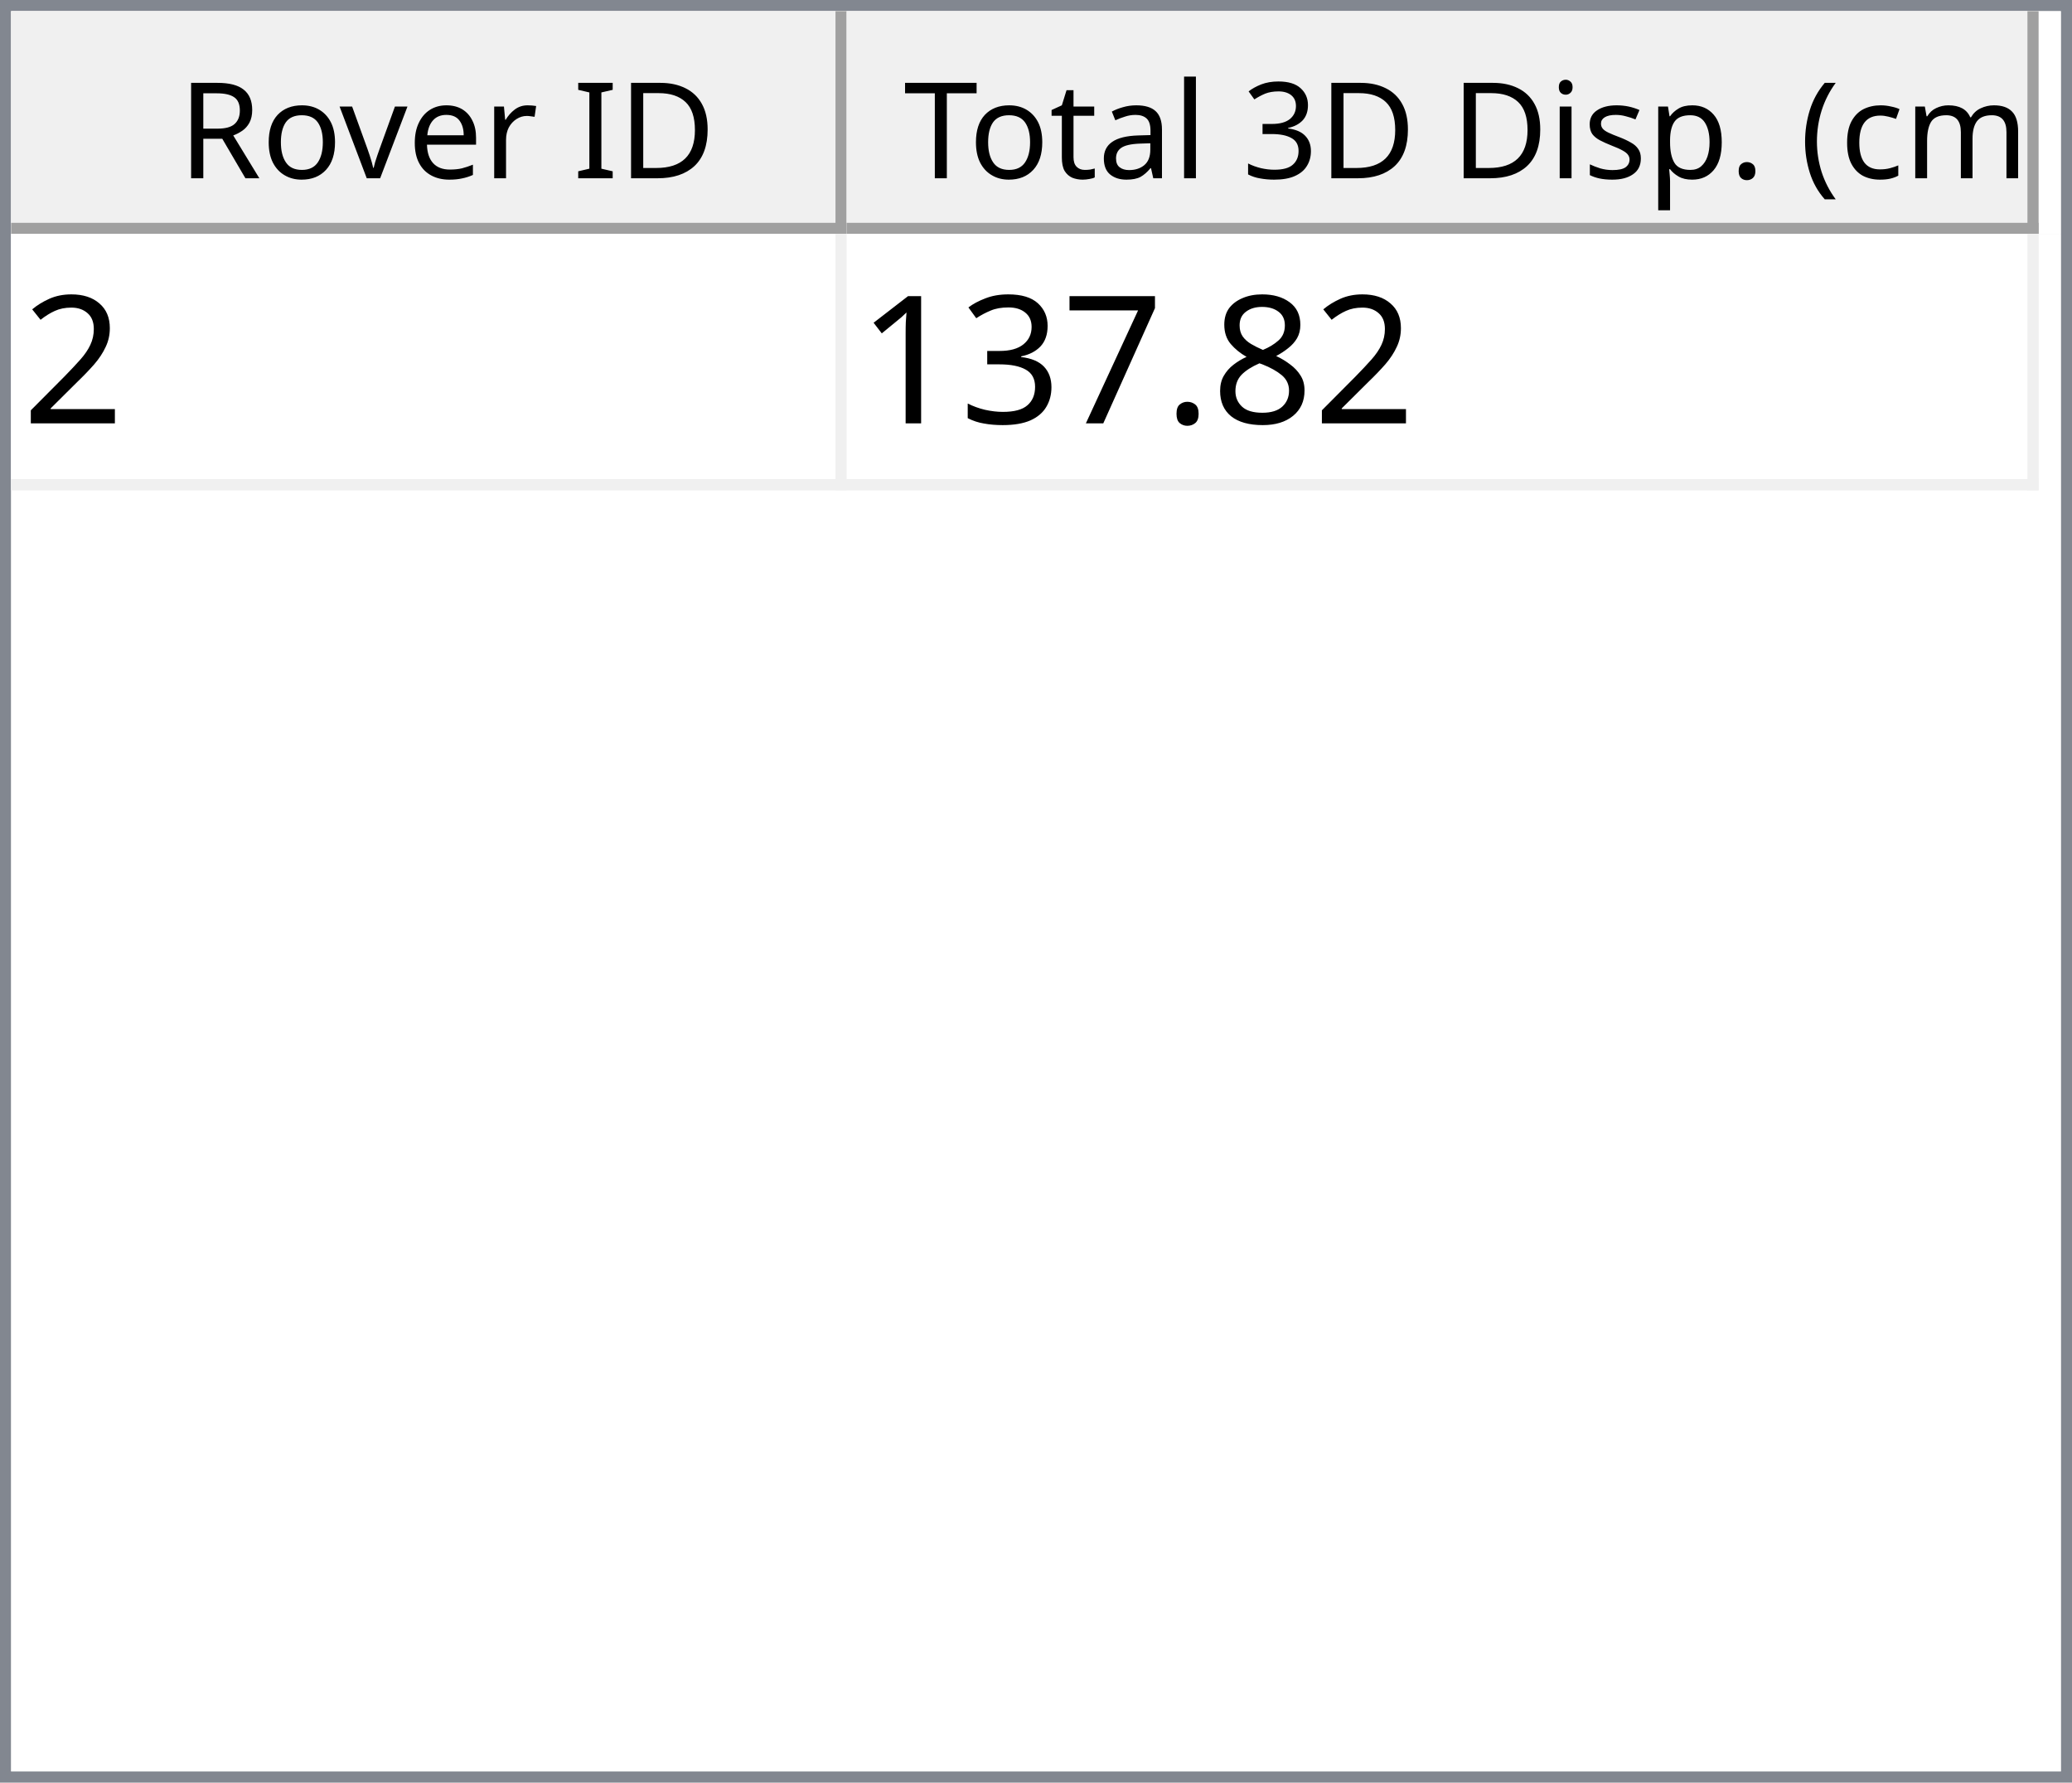
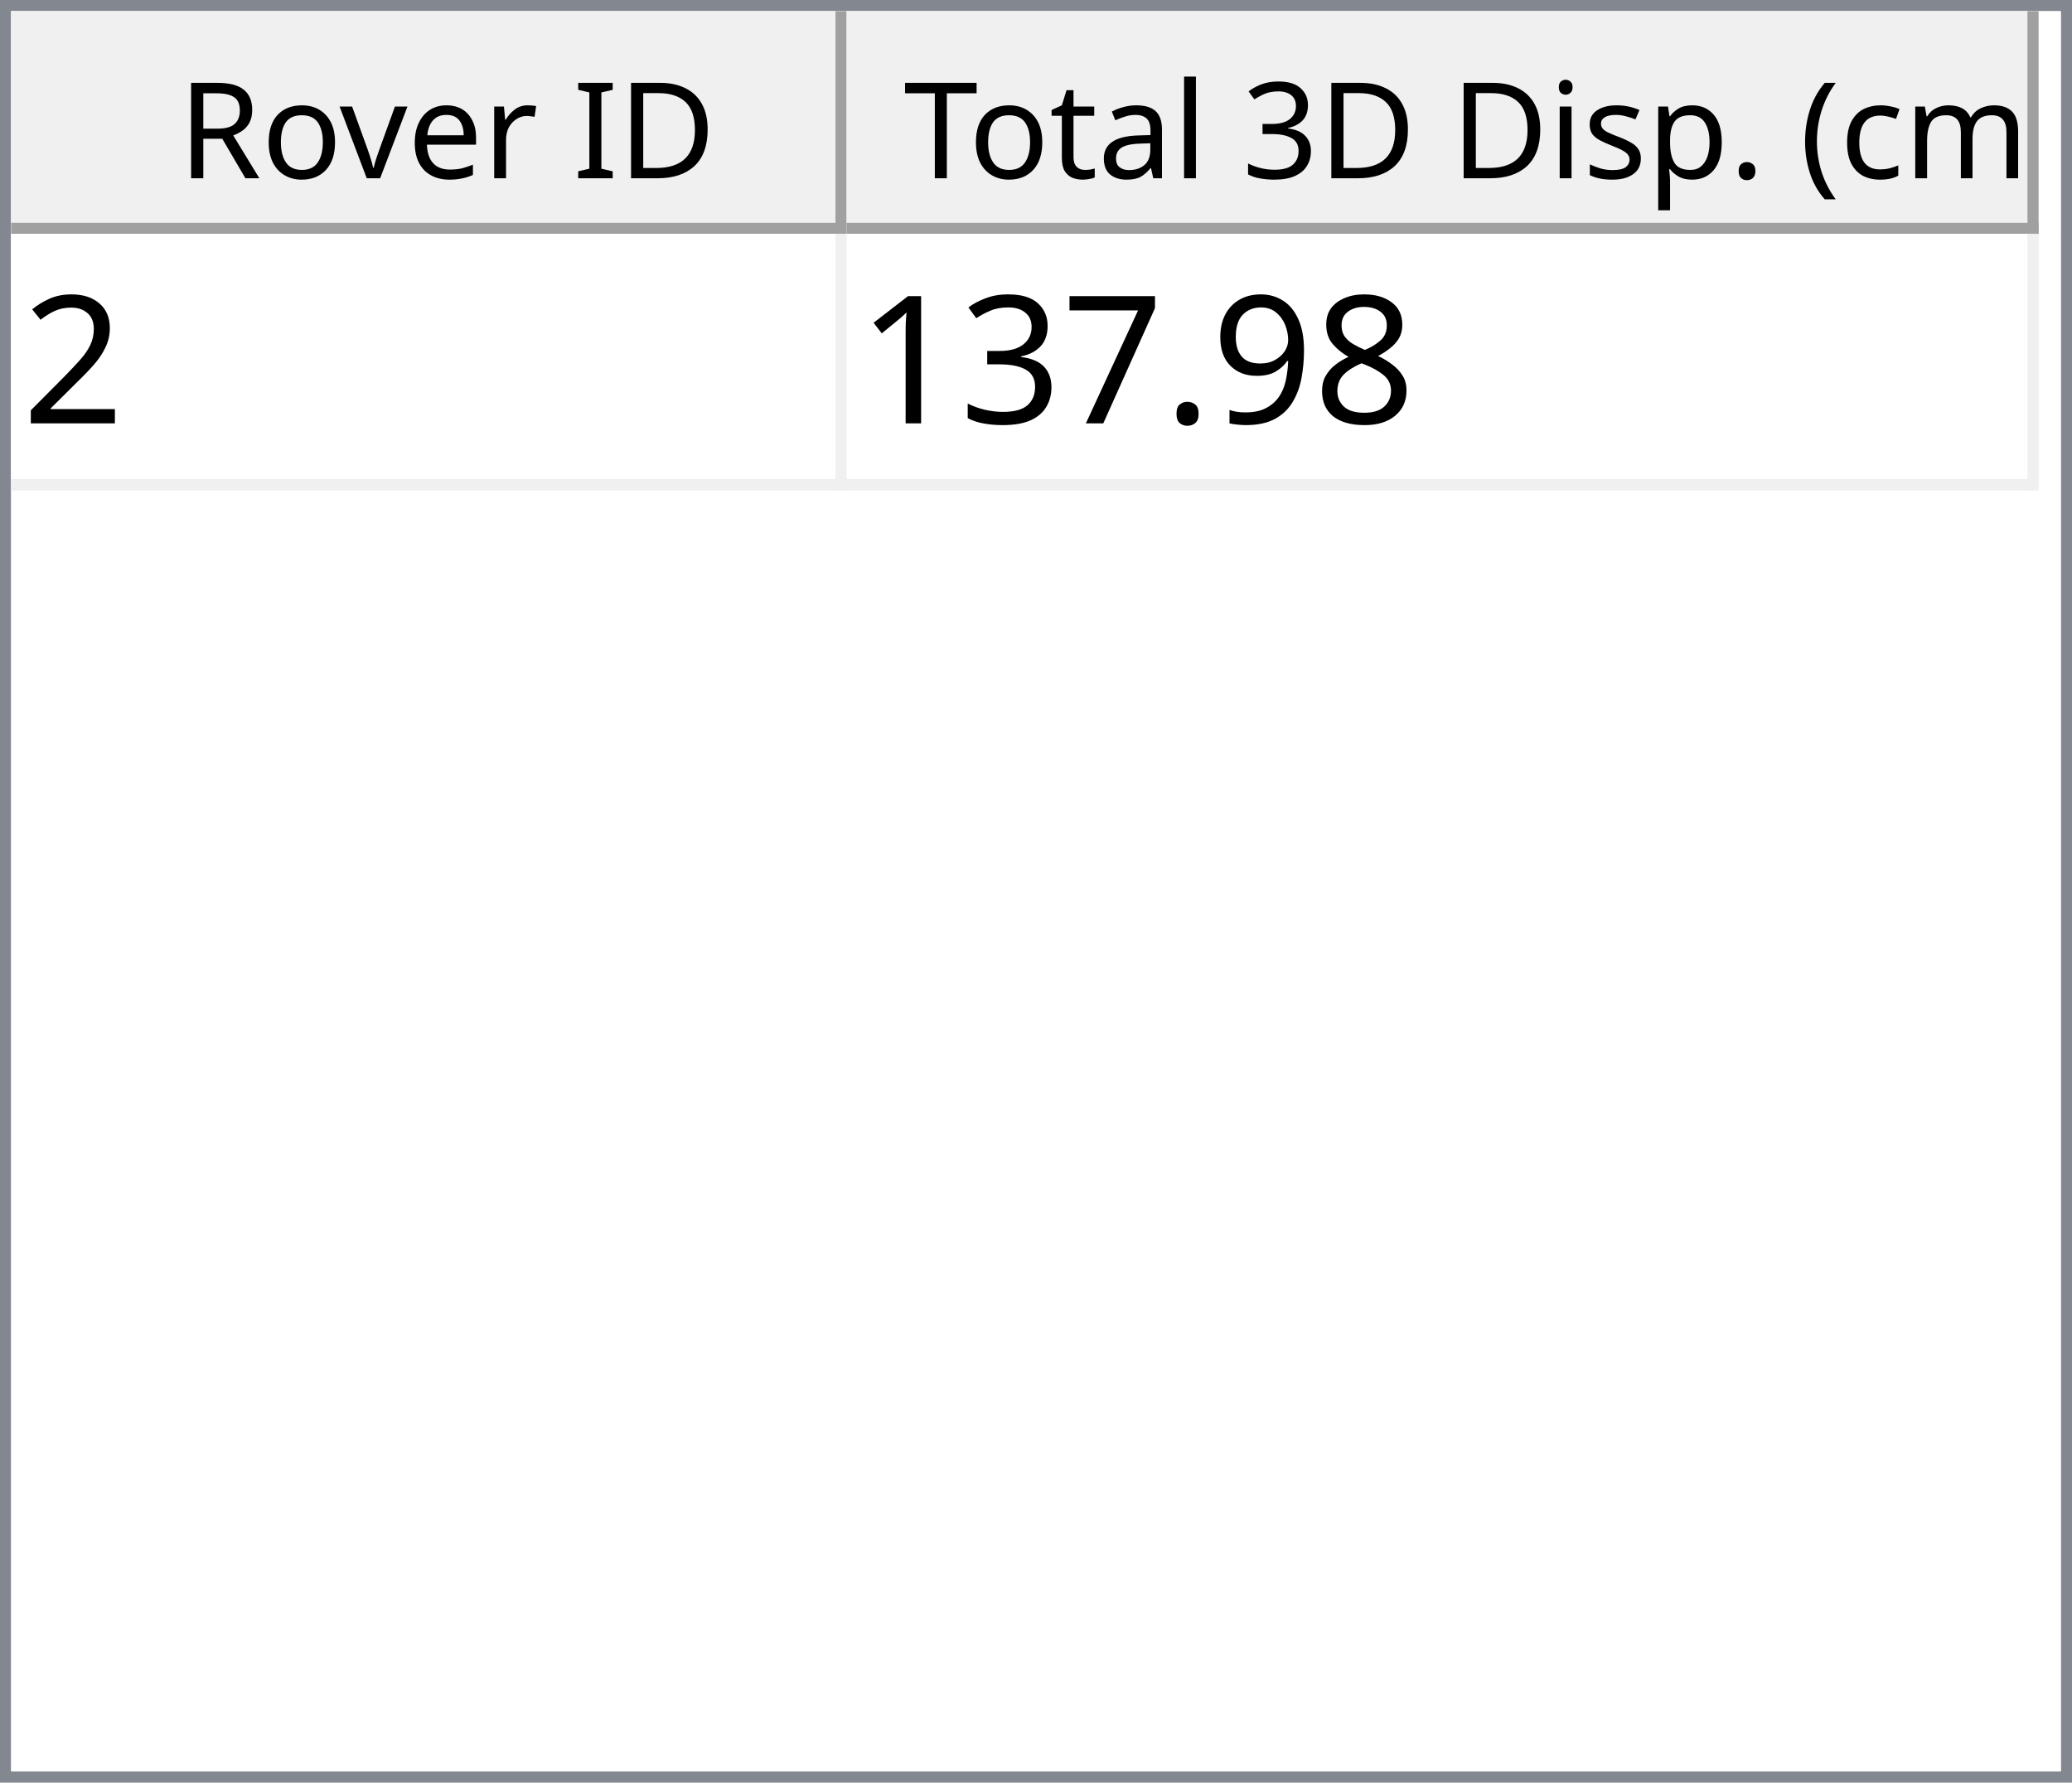
<svg xmlns="http://www.w3.org/2000/svg" style="fill-opacity:1; color-rendering:auto; color-interpolation:auto; text-rendering:auto; stroke:black; stroke-linecap:square; stroke-miterlimit:10; shape-rendering:auto; stroke-opacity:1; fill:black; stroke-dasharray:none; font-weight:normal; stroke-width:1; font-family:'Dialog'; font-style:normal; stroke-linejoin:miter; font-size:12px; stroke-dashoffset:0; image-rendering:auto;" width="186" height="160">
  <defs id="genericDefs" />
  <g>
    <defs id="defs1">
      <clipPath clipPathUnits="userSpaceOnUse" id="clipPath1">
        <path d="M0 0 L186 0 L186 160 L0 160 L0 0 Z" />
      </clipPath>
      <clipPath clipPathUnits="userSpaceOnUse" id="clipPath2">
        <path d="M0 0 L0 160 L186 160 L186 0 Z" />
      </clipPath>
      <clipPath clipPathUnits="userSpaceOnUse" id="clipPath3">
        <path d="M0 0 L0 20 L184 20 L184 0 Z" />
      </clipPath>
      <clipPath clipPathUnits="userSpaceOnUse" id="clipPath4">
        <path d="M0 0 L0 20 L75 20 L75 0 Z" />
      </clipPath>
      <clipPath clipPathUnits="userSpaceOnUse" id="clipPath5">
        <path d="M1 1 L1 19 L74 19 L74 1 Z" />
      </clipPath>
      <clipPath clipPathUnits="userSpaceOnUse" id="clipPath6">
        <path d="M0 0 L0 18 L73 18 L73 0 Z" />
      </clipPath>
      <clipPath clipPathUnits="userSpaceOnUse" id="clipPath7">
        <path d="M-0.5 -0.5 L-0.5 19.5 L74.5 19.5 L74.5 -0.5 Z" />
      </clipPath>
      <clipPath clipPathUnits="userSpaceOnUse" id="clipPath8">
        <path d="M0 0 L0 20 L107 20 L107 0 Z" />
      </clipPath>
      <clipPath clipPathUnits="userSpaceOnUse" id="clipPath9">
        <path d="M1 1 L1 19 L106 19 L106 1 Z" />
      </clipPath>
      <clipPath clipPathUnits="userSpaceOnUse" id="clipPath10">
        <path d="M0 0 L0 18 L105 18 L105 0 Z" />
      </clipPath>
      <clipPath clipPathUnits="userSpaceOnUse" id="clipPath11">
        <path d="M-0.5 -0.5 L-0.5 19.5 L106.5 19.5 L106.5 -0.5 Z" />
      </clipPath>
      <clipPath clipPathUnits="userSpaceOnUse" id="clipPath12">
        <path d="M0 0 L0 138 L184 138 L184 0 Z" />
      </clipPath>
      <clipPath clipPathUnits="userSpaceOnUse" id="clipPath13">
        <path d="M0 0 L0 23 L182 23 L182 0 Z" />
      </clipPath>
      <clipPath clipPathUnits="userSpaceOnUse" id="clipPath14">
        <path d="M-0.5 -0.5 L-0.5 22.5 L181.5 22.5 L181.5 -0.5 Z" />
      </clipPath>
      <clipPath clipPathUnits="userSpaceOnUse" id="clipPath15">
        <path d="M0 0 L0 22 L74 22 L74 0 Z" />
      </clipPath>
      <clipPath clipPathUnits="userSpaceOnUse" id="clipPath16">
        <path d="M0 0 L0 22 L106 22 L106 0 Z" />
      </clipPath>
      <font horiz-adv-x="64.551" id="font1">
        <font-face ascent="107.91" descent="25.098" units-per-em="100" style="font-style:normal; font-family:Segoe UI; font-weight:normal;" />
        <missing-glyph horiz-adv-x="64.551" d="M8.109 0 L8.109 68.266 L56.453 68.266 L56.453 0 L8.109 0 ZM15.328 7.234 L49.219 7.234 L49.219 61.031 L15.328 61.031 L15.328 7.234 Z" />
        <glyph unicode="D" horiz-adv-x="70.117" d="M9.188 0 L9.188 70.016 L28.516 70.016 Q65.531 70.016 65.531 35.891 Q65.531 19.672 55.25 9.836 Q44.969 0 27.734 0 L9.188 0 ZM17.391 62.594 L17.391 7.422 L27.828 7.422 Q41.609 7.422 49.273 14.797 Q56.938 22.172 56.938 35.688 Q56.938 62.594 28.328 62.594 L17.391 62.594 Z" />
        <glyph unicode="I" horiz-adv-x="26.611" d="M17.391 0 L9.188 0 L9.188 70.016 L17.391 70.016 L17.391 0 Z" />
        <glyph unicode=" " horiz-adv-x="27.393" d="" />
        <glyph unicode="r" horiz-adv-x="34.766" d="M34.188 41.891 Q32.078 43.5 28.125 43.5 Q23 43.5 19.555 38.672 Q16.109 33.844 16.109 25.484 L16.109 0 L8.109 0 L8.109 50 L16.109 50 L16.109 39.703 L16.312 39.703 Q18.016 44.969 21.531 47.922 Q25.047 50.875 29.391 50.875 Q32.516 50.875 34.188 50.203 L34.188 41.891 Z" />
        <glyph unicode="e" horiz-adv-x="52.295" d="M48.297 23 L12.984 23 Q13.188 14.656 17.484 10.109 Q21.781 5.562 29.297 5.562 Q37.75 5.562 44.828 11.141 L44.828 3.609 Q38.234 -1.172 27.391 -1.172 Q16.797 -1.172 10.742 5.641 Q4.688 12.453 4.688 24.812 Q4.688 36.469 11.305 43.82 Q17.922 51.172 27.734 51.172 Q37.547 51.172 42.922 44.828 Q48.297 38.484 48.297 27.203 L48.297 23 ZM40.094 29.781 Q40.047 36.719 36.75 40.578 Q33.453 44.438 27.594 44.438 Q21.922 44.438 17.969 40.383 Q14.016 36.328 13.094 29.781 L40.094 29.781 Z" />
        <glyph unicode="v" horiz-adv-x="47.9" d="M47.406 50 L27.484 0 L19.625 0 L0.688 50 L9.469 50 L22.172 13.672 Q23.578 9.672 23.922 6.688 L24.125 6.688 Q24.609 10.453 25.688 13.484 L38.969 50 L47.406 50 Z" />
        <glyph unicode="o" horiz-adv-x="58.594" d="M29 -1.172 Q17.922 -1.172 11.305 5.836 Q4.688 12.844 4.688 24.422 Q4.688 37.016 11.57 44.094 Q18.453 51.172 30.172 51.172 Q41.359 51.172 47.633 44.289 Q53.906 37.406 53.906 25.203 Q53.906 13.234 47.141 6.031 Q40.375 -1.172 29 -1.172 ZM29.594 44.438 Q21.875 44.438 17.383 39.188 Q12.891 33.938 12.891 24.703 Q12.891 15.828 17.43 10.695 Q21.969 5.562 29.594 5.562 Q37.359 5.562 41.531 10.594 Q45.703 15.625 45.703 24.906 Q45.703 34.281 41.531 39.359 Q37.359 44.438 29.594 44.438 Z" />
        <glyph unicode="R" horiz-adv-x="59.814" d="M59.375 0 L49.609 0 L37.891 19.625 Q36.281 22.359 34.766 24.289 Q33.25 26.219 31.664 27.438 Q30.078 28.656 28.25 29.219 Q26.422 29.781 24.125 29.781 L17.391 29.781 L17.391 0 L9.188 0 L9.188 70.016 L30.078 70.016 Q34.672 70.016 38.555 68.867 Q42.438 67.719 45.289 65.375 Q48.141 63.031 49.758 59.547 Q51.375 56.062 51.375 51.375 Q51.375 47.703 50.273 44.656 Q49.172 41.609 47.148 39.211 Q45.125 36.812 42.266 35.133 Q39.406 33.453 35.844 32.516 L35.844 32.328 Q37.594 31.547 38.891 30.547 Q40.188 29.547 41.359 28.18 Q42.531 26.812 43.68 25.078 Q44.828 23.344 46.234 21.047 L59.375 0 ZM17.391 62.594 L17.391 37.203 L28.516 37.203 Q31.594 37.203 34.203 38.133 Q36.812 39.062 38.719 40.797 Q40.625 42.531 41.703 45.047 Q42.781 47.562 42.781 50.688 Q42.781 56.297 39.141 59.445 Q35.5 62.594 28.609 62.594 L17.391 62.594 Z" />
        <glyph unicode=")" horiz-adv-x="30.176" d="M8.297 -15.922 L1.172 -15.922 Q16.406 2.344 16.406 26.812 Q16.406 51.469 1.078 70.016 L8.297 70.016 Q23.531 52.156 23.531 26.703 Q23.531 1.375 8.297 -15.922 Z" />
        <glyph unicode="m" horiz-adv-x="86.133" d="M79.109 0 L71.094 0 L71.094 28.719 Q71.094 37.016 68.531 40.727 Q65.969 44.438 59.906 44.438 Q54.781 44.438 51.195 39.75 Q47.609 35.062 47.609 28.516 L47.609 0 L39.594 0 L39.594 29.688 Q39.594 44.438 28.219 44.438 Q22.953 44.438 19.531 40.016 Q16.109 35.594 16.109 28.516 L16.109 0 L8.109 0 L8.109 50 L16.109 50 L16.109 42.094 L16.312 42.094 Q21.625 51.172 31.844 51.172 Q36.969 51.172 40.773 48.312 Q44.578 45.453 46 40.828 Q51.562 51.172 62.594 51.172 Q79.109 51.172 79.109 30.812 L79.109 0 Z" />
        <glyph unicode="c" horiz-adv-x="46.191" d="M42.188 2.297 Q36.422 -1.172 28.516 -1.172 Q17.828 -1.172 11.258 5.789 Q4.688 12.75 4.688 23.828 Q4.688 36.188 11.766 43.68 Q18.844 51.172 30.672 51.172 Q37.25 51.172 42.281 48.734 L42.281 40.531 Q36.719 44.438 30.375 44.438 Q22.703 44.438 17.797 38.945 Q12.891 33.453 12.891 24.516 Q12.891 15.719 17.508 10.641 Q22.125 5.562 29.891 5.562 Q36.422 5.562 42.188 9.906 L42.188 2.297 Z" />
        <glyph unicode="(" horiz-adv-x="30.176" d="M29.109 -15.922 L21.969 -15.922 Q6.844 1.375 6.844 26.703 Q6.844 52.156 21.969 70.016 L29.203 70.016 Q13.875 51.469 13.875 26.812 Q13.875 2.344 29.109 -15.922 Z" />
        <glyph unicode="." horiz-adv-x="21.68" d="M10.891 -1.078 Q8.641 -1.078 7.055 0.539 Q5.469 2.156 5.469 4.391 Q5.469 6.641 7.055 8.273 Q8.641 9.906 10.891 9.906 Q13.188 9.906 14.797 8.273 Q16.406 6.641 16.406 4.391 Q16.406 2.156 14.797 0.539 Q13.188 -1.078 10.891 -1.078 Z" />
        <glyph unicode="p" horiz-adv-x="58.789" d="M16.312 7.234 L16.109 7.234 L16.109 -23 L8.109 -23 L8.109 50 L16.109 50 L16.109 41.219 L16.312 41.219 Q22.219 51.172 33.594 51.172 Q43.266 51.172 48.688 44.461 Q54.109 37.75 54.109 26.469 Q54.109 13.922 48 6.375 Q41.891 -1.172 31.297 -1.172 Q21.578 -1.172 16.312 7.234 ZM16.109 27.391 L16.109 20.406 Q16.109 14.203 20.141 9.883 Q24.172 5.562 30.375 5.562 Q37.641 5.562 41.773 11.133 Q45.906 16.703 45.906 26.609 Q45.906 34.969 42.047 39.703 Q38.188 44.438 31.594 44.438 Q24.609 44.438 20.359 39.578 Q16.109 34.719 16.109 27.391 Z" />
        <glyph unicode="s" horiz-adv-x="42.432" d="M5.078 1.812 L5.078 10.406 Q11.625 5.562 19.484 5.562 Q30.031 5.562 30.031 12.594 Q30.031 14.594 29.125 15.992 Q28.219 17.391 26.68 18.461 Q25.141 19.531 23.07 20.383 Q21 21.234 18.609 22.172 Q15.281 23.484 12.766 24.828 Q10.25 26.172 8.57 27.859 Q6.891 29.547 6.031 31.695 Q5.172 33.844 5.172 36.719 Q5.172 40.234 6.789 42.945 Q8.406 45.656 11.086 47.484 Q13.766 49.312 17.211 50.242 Q20.656 51.172 24.312 51.172 Q30.812 51.172 35.938 48.922 L35.938 40.828 Q30.422 44.438 23.25 44.438 Q21 44.438 19.195 43.922 Q17.391 43.406 16.094 42.477 Q14.797 41.547 14.086 40.258 Q13.375 38.969 13.375 37.406 Q13.375 35.453 14.086 34.133 Q14.797 32.812 16.164 31.789 Q17.531 30.766 19.484 29.938 Q21.438 29.109 23.922 28.125 Q27.25 26.859 29.883 25.516 Q32.516 24.172 34.375 22.484 Q36.234 20.797 37.234 18.602 Q38.234 16.406 38.234 13.375 Q38.234 9.672 36.602 6.938 Q34.969 4.203 32.234 2.398 Q29.5 0.594 25.93 -0.289 Q22.359 -1.172 18.453 -1.172 Q10.75 -1.172 5.078 1.812 Z" />
        <glyph unicode="i" horiz-adv-x="24.219" d="M12.203 62.703 Q10.062 62.703 8.547 64.164 Q7.031 65.625 7.031 67.875 Q7.031 70.125 8.547 71.609 Q10.062 73.094 12.203 73.094 Q14.406 73.094 15.945 71.609 Q17.484 70.125 17.484 67.875 Q17.484 65.719 15.945 64.211 Q14.406 62.703 12.203 62.703 ZM16.109 0 L8.109 0 L8.109 50 L16.109 50 L16.109 0 Z" />
        <glyph unicode="3" horiz-adv-x="53.906" d="M46.531 19.828 Q46.531 15.094 44.75 11.211 Q42.969 7.328 39.719 4.57 Q36.469 1.812 31.93 0.297 Q27.391 -1.219 21.922 -1.219 Q11.922 -1.219 6 2.594 L6 11.188 Q13.094 5.609 22.219 5.609 Q25.875 5.609 28.828 6.539 Q31.781 7.469 33.906 9.227 Q36.031 10.984 37.18 13.477 Q38.328 15.969 38.328 19.094 Q38.328 32.812 18.797 32.812 L12.984 32.812 L12.984 39.594 L18.5 39.594 Q35.797 39.594 35.797 52.484 Q35.797 64.406 22.609 64.406 Q15.188 64.406 8.688 59.422 L8.688 67.188 Q15.375 71.188 24.609 71.188 Q29 71.188 32.57 69.969 Q36.141 68.75 38.68 66.555 Q41.219 64.359 42.609 61.281 Q44 58.203 44 54.5 Q44 40.672 30.031 36.719 L30.031 36.531 Q33.594 36.141 36.625 34.797 Q39.656 33.453 41.852 31.305 Q44.047 29.156 45.289 26.25 Q46.531 23.344 46.531 19.828 Z" />
        <glyph unicode="l" horiz-adv-x="24.219" d="M16.109 0 L8.109 0 L8.109 74.031 L16.109 74.031 L16.109 0 Z" />
        <glyph unicode="a" horiz-adv-x="50.879" d="M43.891 0 L35.891 0 L35.891 7.812 L35.688 7.812 Q30.469 -1.172 20.312 -1.172 Q12.844 -1.172 8.617 2.781 Q4.391 6.734 4.391 13.281 Q4.391 27.297 20.906 29.594 L35.891 31.688 Q35.891 44.438 25.594 44.438 Q16.547 44.438 9.281 38.281 L9.281 46.484 Q16.656 51.172 26.266 51.172 Q43.891 51.172 43.891 32.516 L43.891 0 ZM35.891 25.297 L23.828 23.641 Q18.266 22.859 15.43 20.875 Q12.594 18.891 12.594 13.875 Q12.594 10.203 15.211 7.883 Q17.828 5.562 22.172 5.562 Q28.125 5.562 32.008 9.742 Q35.891 13.922 35.891 20.312 L35.891 25.297 Z" />
        <glyph unicode="t" horiz-adv-x="33.887" d="M31.297 0.484 Q28.469 -1.078 23.828 -1.078 Q10.688 -1.078 10.688 13.578 L10.688 43.172 L2.094 43.172 L2.094 50 L10.688 50 L10.688 62.203 L18.703 64.797 L18.703 50 L31.297 50 L31.297 43.172 L18.703 43.172 L18.703 14.984 Q18.703 9.969 20.414 7.82 Q22.125 5.672 26.078 5.672 Q29.109 5.672 31.297 7.328 L31.297 0.484 Z" />
        <glyph unicode="T" horiz-adv-x="52.393" d="M50.594 62.594 L30.375 62.594 L30.375 0 L22.172 0 L22.172 62.594 L2 62.594 L2 70.016 L50.594 70.016 L50.594 62.594 Z" />
      </font>
      <font horiz-adv-x="75.0" id="font2">
        <font-face ascent="100.537" descent="21.973" units-per-em="100" style="font-style:normal; font-family:sans-serif; font-weight:normal;" />
        <missing-glyph horiz-adv-x="75.0" d="M12.5 0 L12.5 62.5 L62.5 62.5 L62.5 0 L12.5 0 ZM14.062 1.562 L60.938 1.562 L60.938 60.938 L14.062 60.938 L14.062 1.562 Z" />
        <glyph unicode="2" horiz-adv-x="55.615" d="M50.344 8.453 L50.344 0 L3.031 0 Q2.938 3.172 4.047 6.109 Q5.859 10.938 9.836 15.625 Q13.812 20.312 21.344 26.469 Q33.016 36.031 37.117 41.625 Q41.219 47.219 41.219 52.203 Q41.219 57.422 37.477 61.008 Q33.734 64.594 27.734 64.594 Q21.391 64.594 17.578 60.789 Q13.766 56.984 13.719 50.25 L4.688 51.172 Q5.609 61.281 11.664 66.578 Q17.719 71.875 27.938 71.875 Q38.234 71.875 44.242 66.164 Q50.25 60.453 50.25 52 Q50.25 47.703 48.492 43.555 Q46.734 39.406 42.656 34.812 Q38.578 30.219 29.109 22.219 Q21.188 15.578 18.945 13.211 Q16.703 10.844 15.234 8.453 L50.344 8.453 Z" />
        <glyph unicode="8" horiz-adv-x="55.615" d="M17.672 38.812 Q12.203 40.828 9.57 44.539 Q6.938 48.25 6.938 53.422 Q6.938 61.234 12.555 66.555 Q18.172 71.875 27.484 71.875 Q36.859 71.875 42.578 66.43 Q48.297 60.984 48.297 53.172 Q48.297 48.188 45.68 44.508 Q43.062 40.828 37.75 38.812 Q44.344 36.672 47.781 31.883 Q51.219 27.094 51.219 20.453 Q51.219 11.281 44.727 5.031 Q38.234 -1.219 27.641 -1.219 Q17.047 -1.219 10.547 5.055 Q4.047 11.328 4.047 20.703 Q4.047 27.688 7.594 32.398 Q11.141 37.109 17.672 38.812 ZM15.922 53.719 Q15.922 48.641 19.195 45.414 Q22.469 42.188 27.688 42.188 Q32.766 42.188 36.016 45.383 Q39.266 48.578 39.266 53.219 Q39.266 58.062 35.914 61.359 Q32.562 64.656 27.594 64.656 Q22.562 64.656 19.242 61.43 Q15.922 58.203 15.922 53.719 ZM13.094 20.656 Q13.094 16.891 14.875 13.375 Q16.656 9.859 20.172 7.93 Q23.688 6 27.734 6 Q34.031 6 38.133 10.055 Q42.234 14.109 42.234 20.359 Q42.234 26.703 38.016 30.859 Q33.797 35.016 27.438 35.016 Q21.234 35.016 17.164 30.914 Q13.094 26.812 13.094 20.656 Z" />
+         <glyph unicode="9" horiz-adv-x="55.615" d="M5.469 16.547 L13.922 17.328 Q14.984 11.375 18.016 8.688 Q21.047 6 25.781 6 Q29.828 6 32.883 7.859 Q35.938 9.719 37.891 12.82 Q39.844 15.922 41.164 21.195 Q42.484 26.469 42.484 31.938 Q42.484 32.516 42.438 33.688 Q39.797 29.5 35.234 26.883 Q30.672 24.266 25.344 24.266 Q16.453 24.266 10.305 30.711 Q4.156 37.156 4.156 47.703 Q4.156 58.594 10.578 65.234 Q17 71.875 26.656 71.875 Q33.641 71.875 39.43 68.117 Q45.219 64.359 48.219 57.398 Q51.219 50.438 51.219 37.25 Q51.219 23.531 48.242 15.406 Q45.266 7.281 39.383 3.031 Q33.5 -1.219 25.594 -1.219 Q17.188 -1.219 11.867 3.445 Q6.547 8.109 5.469 16.547 ZM41.453 48.141 Q41.453 55.719 37.43 60.156 Q33.406 64.594 27.734 64.594 Q21.875 64.594 17.531 59.812 Q13.188 55.031 13.188 47.406 Q13.188 40.578 17.312 36.305 Q21.438 32.031 27.484 32.031 Q33.594 32.031 37.523 36.305 Q41.453 40.578 41.453 48.141 Z" />
        <glyph unicode="." horiz-adv-x="27.783" d="M9.078 0 L9.078 10.016 L19.094 10.016 L19.094 0 L9.078 0 Z" />
        <glyph unicode="7" horiz-adv-x="55.615" d="M4.734 62.203 L4.734 70.656 L51.078 70.656 L51.078 63.812 Q44.234 56.547 37.523 44.484 Q30.812 32.422 27.156 19.672 Q24.516 10.688 23.781 0 L14.75 0 Q14.891 8.453 18.062 20.414 Q21.234 32.375 27.172 43.484 Q33.109 54.594 39.797 62.203 L4.734 62.203 Z" />
        <glyph unicode="3" horiz-adv-x="55.615" d="M4.203 18.891 L12.984 20.062 Q14.5 12.594 18.141 9.297 Q21.781 6 27 6 Q33.203 6 37.477 10.297 Q41.75 14.594 41.75 20.953 Q41.75 27 37.797 30.93 Q33.844 34.859 27.734 34.859 Q25.25 34.859 21.531 33.891 L22.516 41.609 Q23.391 41.5 23.922 41.5 Q29.547 41.5 34.039 44.43 Q38.531 47.359 38.531 53.469 Q38.531 58.297 35.258 61.477 Q31.984 64.656 26.812 64.656 Q21.688 64.656 18.266 61.43 Q14.844 58.203 13.875 51.766 L5.078 53.328 Q6.688 62.156 12.398 67.016 Q18.109 71.875 26.609 71.875 Q32.469 71.875 37.398 69.359 Q42.328 66.844 44.945 62.5 Q47.562 58.156 47.562 53.266 Q47.562 48.641 45.07 44.828 Q42.578 41.016 37.703 38.766 Q44.047 37.312 47.562 32.695 Q51.078 28.078 51.078 21.141 Q51.078 11.766 44.242 5.25 Q37.406 -1.266 26.953 -1.266 Q17.531 -1.266 11.305 4.352 Q5.078 9.969 4.203 18.891 Z" />
        <glyph unicode="1" horiz-adv-x="55.615" d="M37.25 0 L28.469 0 L28.469 56 Q25.297 52.984 20.141 49.953 Q14.984 46.922 10.891 45.406 L10.891 53.906 Q18.266 57.375 23.781 62.305 Q29.297 67.234 31.594 71.875 L37.25 71.875 L37.25 0 Z" />
      </font>
    </defs>
    <g style="fill:white; stroke:white;">
      <rect x="0" y="0" width="186" style="clip-path:url(#clipPath1); stroke:none;" height="160" />
    </g>
    <g style="fill:white; text-rendering:optimizeSpeed; color-rendering:optimizeSpeed; image-rendering:optimizeSpeed; shape-rendering:crispEdges; stroke:white; color-interpolation:sRGB;">
      <rect x="0" width="186" height="160" y="0" style="stroke:none;" />
      <path style="stroke:none;" d="M0 160 L186 160 L186 0 L0 0 Z" />
    </g>
    <g style="fill:rgb(240,240,240); font-family:'Segoe UI'; stroke:rgb(240,240,240);">
      <rect x="0" y="0" width="186" style="clip-path:url(#clipPath2); stroke:none;" height="160" />
    </g>
    <g style="fill:rgb(130,135,144); font-family:'Segoe UI'; stroke:rgb(130,135,144);">
      <path d="M0 0 L186 0 L186 160 L0 160 L0 0 ZM1 1 L185 1 L185 159 L1 159 L1 1 Z" style="fill-rule:evenodd; clip-path:url(#clipPath2); stroke:none;" />
    </g>
    <g style="fill:white; font-family:'Segoe UI'; stroke:white;" transform="translate(1,1)">
      <rect x="0" y="0" width="184" style="clip-path:url(#clipPath3); stroke:none;" height="20" />
    </g>
    <g style="fill:rgb(240,240,240); font-family:'Segoe UI'; stroke:rgb(240,240,240);" transform="translate(1,1)">
      <rect x="0" y="0" width="75" style="clip-path:url(#clipPath4); stroke:none;" height="20" />
    </g>
    <g style="font-family:'Segoe UI';" transform="translate(2,2)">
      <text x="14" xml:space="preserve" y="14" style="clip-path:url(#clipPath6); stroke:none;">Rover ID</text>
    </g>
    <g style="fill:rgb(160,160,160); font-family:'Segoe UI'; stroke:rgb(160,160,160); stroke-linejoin:bevel;" transform="translate(1.5,1.5)">
      <line x1="74" x2="74" y1="0" style="fill:none; clip-path:url(#clipPath7);" y2="19" />
    </g>
    <g style="fill:rgb(160,160,160); font-family:'Segoe UI'; stroke:rgb(160,160,160); stroke-linejoin:bevel;" transform="matrix(1,0,0,1,1,1) translate(0.5,0.5)">
      <line x1="0" x2="74" y1="19" style="fill:none; clip-path:url(#clipPath7);" y2="19" />
    </g>
    <g style="fill:rgb(240,240,240); font-family:'Segoe UI'; stroke:rgb(240,240,240);" transform="translate(76,1)">
      <rect x="0" y="0" width="107" style="clip-path:url(#clipPath8); stroke:none;" height="20" />
    </g>
    <g style="font-family:'Segoe UI';" transform="translate(77,2)">
      <text x="1" xml:space="preserve" y="14" style="clip-path:url(#clipPath10); stroke:none;"> Total 3D Disp. (cm)</text>
    </g>
    <g style="fill:rgb(160,160,160); font-family:'Segoe UI'; stroke:rgb(160,160,160); stroke-linejoin:bevel;" transform="translate(76.5,1.5)">
      <line x1="106" x2="106" y1="0" style="fill:none; clip-path:url(#clipPath11);" y2="19" />
    </g>
    <g style="fill:rgb(160,160,160); font-family:'Segoe UI'; stroke:rgb(160,160,160); stroke-linejoin:bevel;" transform="matrix(1,0,0,1,76,1) translate(0.5,0.5)">
      <line x1="0" x2="106" y1="19" style="fill:none; clip-path:url(#clipPath11);" y2="19" />
    </g>
    <g style="fill:white; font-family:'Segoe UI'; stroke:white;" transform="translate(1,21)">
      <rect x="0" y="0" width="184" style="clip-path:url(#clipPath12); stroke:none;" height="138" />
    </g>
    <g style="fill:rgb(240,240,240); font-size:16px; font-family:sans-serif; stroke:rgb(240,240,240);" transform="translate(1,21)">
      <rect x="0" y="0" width="182" style="clip-path:url(#clipPath13); stroke:none;" height="23" />
      <line transform="translate(0.5,0.5)" x1="0" x2="181" y1="22" style="clip-path:url(#clipPath14); fill:none; stroke-linejoin:bevel;" y2="22" />
    </g>
    <g transform="matrix(1,0,0,1,1,21) translate(0.5,0.5)" style="fill:rgb(240,240,240); font-size:16px; font-family:sans-serif; stroke:rgb(240,240,240); stroke-linejoin:bevel;">
      <line x1="74" x2="74" y1="0" style="fill:none; clip-path:url(#clipPath14);" y2="22" />
    </g>
    <g transform="matrix(1,0,0,1,1,21) translate(0.5,0.5)" style="fill:rgb(240,240,240); font-size:16px; font-family:sans-serif; stroke:rgb(240,240,240); stroke-linejoin:bevel;">
      <line x1="181" x2="181" y1="0" style="fill:none; clip-path:url(#clipPath14);" y2="22" />
    </g>
    <g style="fill:white; font-size:16px; font-family:sans-serif; stroke:white;" transform="matrix(1,0,0,1,1,21)">
      <rect x="0" y="0" width="74" style="clip-path:url(#clipPath15); stroke:none;" height="22" />
      <text x="1" y="17" style="fill:black; clip-path:url(#clipPath15); stroke:none;" xml:space="preserve">2</text>
    </g>
    <g style="fill:white; font-size:16px; font-family:sans-serif; stroke:white;" transform="matrix(1,0,0,1,1,21) translate(75,0)">
      <rect x="0" y="0" width="106" style="clip-path:url(#clipPath16); stroke:none;" height="22" />
-       <text x="1" y="17" style="fill:black; clip-path:url(#clipPath16); stroke:none;" xml:space="preserve">137.82</text>
+       <text x="1" y="17" style="fill:black; clip-path:url(#clipPath16); stroke:none;" xml:space="preserve">137.98</text>
    </g>
  </g>
</svg>
